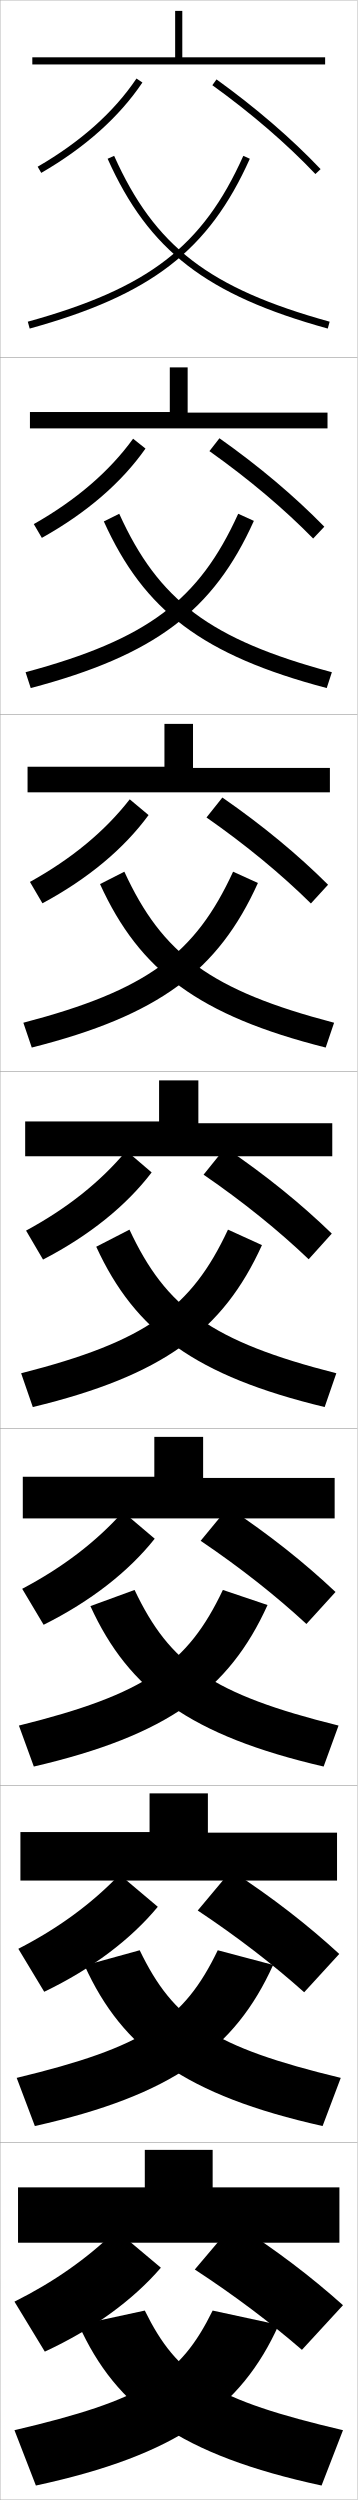
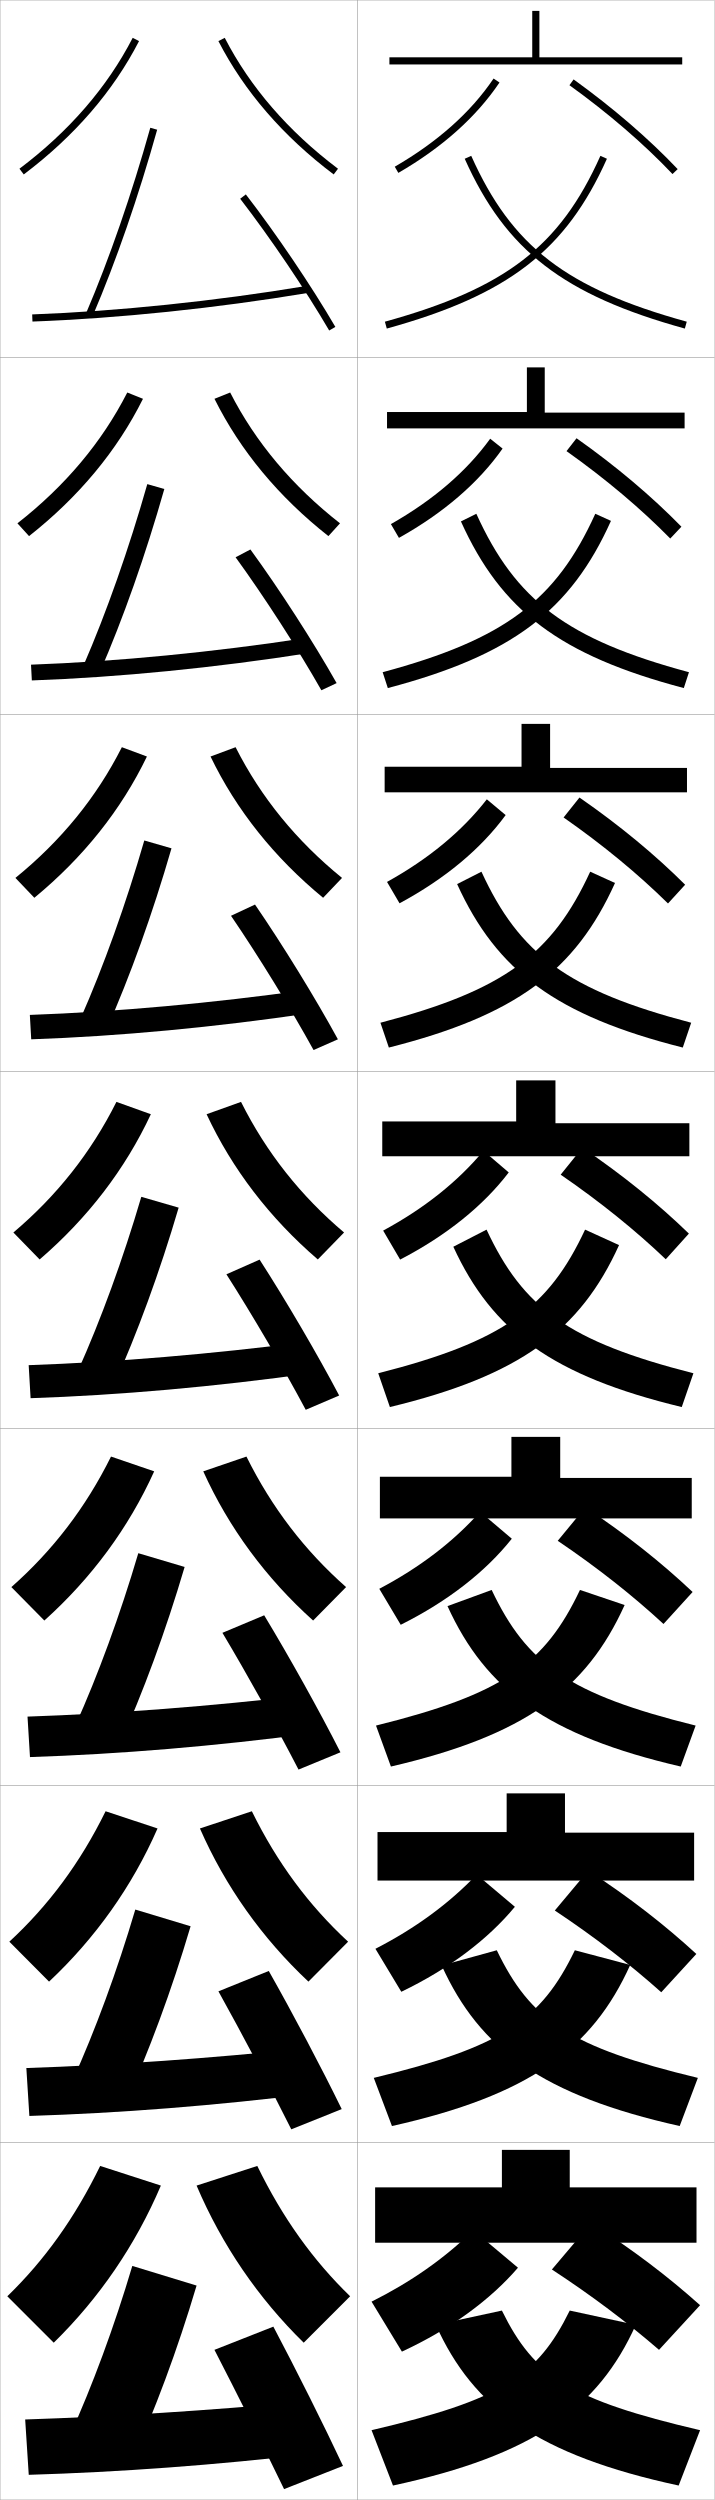
- <svg xmlns="http://www.w3.org/2000/svg" width="100.1" height="700.1" viewBox="0 0 100.1 700.1" overflow="visible" enable-background="new 0 0 100.1 700.1" xml:space="preserve">
+ <svg xmlns="http://www.w3.org/2000/svg" width="200.1" height="700.1" viewBox="0 0 200.1 700.1" overflow="visible" enable-background="new 0 0 200.1 700.1" xml:space="preserve">
  <g id="glyphs">
    <g>
      <rect x="0.05" y="0.05" fill="none" stroke="#999999" stroke-width="0.1" width="100" height="100" />
      <rect x="0.05" y="100.05" fill="none" stroke="#999999" stroke-width="0.1" width="100" height="100" />
      <rect x="0.05" y="200.05" fill="none" stroke="#999999" stroke-width="0.1" width="100" height="100" />
      <rect x="0.05" y="300.05" fill="none" stroke="#999999" stroke-width="0.1" width="100" height="100" />
      <rect x="0.05" y="400.05" fill="none" stroke="#999999" stroke-width="0.1" width="100" height="100" />
      <rect x="0.05" y="500.05" fill="none" stroke="#999999" stroke-width="0.1" width="100" height="100" />
      <rect x="0.05" y="600.05" fill="none" stroke="#999999" stroke-width="0.1" width="100" height="100" />
+       <rect x="100.05" y="0.05" fill="none" stroke="#999999" stroke-width="0.1" width="100" height="100" />
+       <rect x="100.05" y="100.05" fill="none" stroke="#999999" stroke-width="0.1" width="100" height="100" />
+       <rect x="100.05" y="200.05" fill="none" stroke="#999999" stroke-width="0.1" width="100" height="100" />
+       <rect x="100.05" y="300.05" fill="none" stroke="#999999" stroke-width="0.1" width="100" height="100" />
+       <rect x="100.05" y="400.05" fill="none" stroke="#999999" stroke-width="0.1" width="100" height="100" />
+       <rect x="100.05" y="500.05" fill="none" stroke="#999999" stroke-width="0.1" width="100" height="100" />
+       <rect x="100.05" y="600.05" fill="none" stroke="#999999" stroke-width="0.1" width="100" height="100" />
    </g>
    <g>
      <g>
-         <path d="M4.05,680.55l6,15.5c39.482-8.52,57.507-21.672,68-45l-18.5-4       C50.448,665.561,40.347,672.045,4.05,680.55z" />
-         <path d="M96.05,680.55l-6,15.5c-39.482-8.52-57.507-21.672-68-45l18.5-4       C49.651,665.561,59.753,672.045,96.05,680.55z" />
+         <path d="M104.05,680.55l6,15.5c39.482-8.52,57.507-21.672,68-45l-18.5-4       C150.448,665.561,140.347,672.045,104.05,680.55z" />
+         <path d="M196.05,680.55l-6,15.5c-39.482-8.52-57.507-21.672-68-45l18.5-4       C149.651,665.561,159.753,672.045,196.05,680.55z" />
      </g>
      <g>
-         <path d="M4.672,581.889l5.089,13.488c38.447-8.607,56.1-21.557,66.725-45.117       l-15.504-4.111C51.5,565.804,40.548,573.245,4.672,581.889z" />
-         <path d="M95.427,581.889l-5.088,13.488c-38.37-8.589-56.028-21.504-66.655-44.966       l15.435-4.263C48.599,565.804,59.551,573.245,95.427,581.889z" />
+         <path d="M104.672,581.889l5.089,13.488c38.447-8.607,56.1-21.557,66.725-45.117       l-15.504-4.111C151.5,565.804,140.548,573.245,104.672,581.889z" />
+         <path d="M195.427,581.889l-5.088,13.488c-38.37-8.589-56.028-21.504-66.655-44.966       l15.435-4.263C148.599,565.804,159.551,573.245,195.427,581.889z" />
      </g>
      <g>
-         <path d="M5.295,483.229l4.177,11.476c37.412-8.695,54.692-21.441,65.45-45.234       l-12.509-4.223C52.552,466.048,40.75,474.446,5.295,483.229z" />
-         <path d="M94.805,483.229l-4.177,11.476c-37.258-8.658-54.548-21.335-65.311-44.931       l12.37-4.526C47.547,466.048,59.35,474.446,94.805,483.229z" />
+         <path d="M105.295,483.229l4.177,11.476c37.412-8.695,54.692-21.441,65.45-45.234       l-12.509-4.223C152.552,466.048,140.75,474.446,105.295,483.229z" />
+         <path d="M194.805,483.229l-4.177,11.476c-37.258-8.658-54.548-21.335-65.311-44.931       l12.37-4.526C147.547,466.048,159.35,474.446,194.805,483.229z" />
      </g>
      <g>
-         <path d="M5.917,384.568l3.266,9.463c36.377-8.783,53.285-21.326,64.175-45.352       l-9.514-4.334C53.604,366.292,40.951,375.647,5.917,384.568z" />
-         <path d="M36.256,344.346c10.24,21.946,22.893,31.302,57.927,40.223l-3.266,9.463       c-36.146-8.728-53.069-21.167-63.967-44.896L36.256,344.346z" />
+         <path d="M105.917,384.568l3.266,9.463c36.377-8.783,53.285-21.326,64.175-45.352       l-9.514-4.334C153.604,366.292,140.951,375.647,105.917,384.568z" />
+         <path d="M136.256,344.346c10.24,21.946,22.893,31.302,57.927,40.223l-3.266,9.463       c-36.146-8.728-53.069-21.167-63.967-44.896L136.256,344.346z" />
      </g>
      <g>
-         <path d="M6.539,286.407l2.355,6.951c35.587-8.991,52.236-21.501,63.332-46.086       l-6.951-3.162C54.66,267.204,41.147,277.348,6.539,286.407z" />
-         <path d="M28.012,247.577l6.812-3.466c10.615,23.093,24.127,33.237,58.736,42.296       l-2.355,6.951C55.772,284.405,39.113,271.963,28.012,247.577z" />
+         <path d="M106.539,286.407l2.355,6.951c35.587-8.991,52.236-21.501,63.332-46.086       l-6.951-3.162C154.66,267.204,141.147,277.348,106.539,286.407z" />
+         <path d="M128.012,247.577l6.812-3.466c10.615,23.093,24.127,33.237,58.736,42.296       l-2.355,6.951C155.772,284.405,139.113,271.963,128.012,247.577z" />
      </g>
      <g>
-         <path d="M7.161,188.247l1.443,4.439c34.797-9.198,51.188-21.675,62.489-46.82       l-4.387-1.99C55.716,168.117,41.345,179.048,7.161,188.247z" />
-         <path d="M29.075,146.018l4.318-2.142c10.99,24.241,25.361,35.172,59.544,44.371       l-1.443,4.439C56.774,183.506,40.379,171.063,29.075,146.018z" />
+         <path d="M107.161,188.247l1.443,4.439c34.797-9.198,51.188-21.675,62.489-46.82       l-4.387-1.99C155.716,168.117,141.345,179.048,107.161,188.247z" />
+         <path d="M129.075,146.018l4.318-2.142c10.99,24.241,25.361,35.172,59.544,44.371       l-1.443,4.439C156.774,183.506,140.379,171.063,129.075,146.018z" />
      </g>
      <g>
-         <path d="M7.783,90.086l0.532,1.928c34.008-9.406,50.14-21.851,61.646-47.555       l-1.824-0.818C56.772,69.029,41.542,80.749,7.783,90.086z" />
-         <path d="M30.138,44.459c11.507,25.704,27.639,38.148,61.646,47.555l0.532-1.928       c-33.758-9.337-48.988-21.057-60.354-46.445L30.138,44.459z" />
+         <path d="M107.783,90.086l0.532,1.928c34.008-9.406,50.14-21.851,61.646-47.555       l-1.824-0.818C156.772,69.029,141.542,80.749,107.783,90.086z" />
+         <path d="M130.138,44.459c11.507,25.704,27.639,38.148,61.646,47.555l0.532-1.928       c-33.758-9.337-48.988-21.057-60.354-46.445L130.138,44.459z" />
      </g>
    </g>
    <g>
-       <polygon points="9.05,16.05 9.05,18.05 91.05,18.05 91.05,16.05       51.05,16.05 51.05,3.05 49.05,3.05 49.05,16.05 " />
-       <polygon points="8.383,115.383 8.383,119.966 91.716,119.966 91.716,115.549       52.549,115.549 52.549,102.883 47.55,102.883 47.55,115.383 " />
-       <polygon points="7.716,214.716 7.716,221.883 92.383,221.883 92.383,215.05       54.05,215.05 54.05,202.716 46.05,202.716 46.05,214.716 " />
-       <polygon points="44.55,302.55 44.55,314.05 7.05,314.05 7.05,323.8       93.05,323.8 93.05,314.55 55.55,314.55 55.55,302.55 " />
-       <polygon points="6.383,413.55 6.383,425.217 93.716,425.217 93.716,413.883       56.883,413.883 56.883,402.383 43.216,402.383 43.216,413.55 " />
-       <polygon points="5.717,513.05 5.717,526.633 94.383,526.633 94.383,513.217       58.216,513.217 58.216,502.217 41.883,502.217 41.883,513.05 " />
-       <polygon points="59.55,612.55 59.55,602.05 40.55,602.05 40.55,612.55       5.05,612.55 5.05,628.05 95.05,628.05 95.05,612.55 " />
+       <polygon points="109.05,16.05 109.05,18.05 191.05,18.05 191.05,16.05       151.05,16.05 151.05,3.05 149.05,3.05 149.05,16.05 " />
+       <polygon points="108.383,115.383 108.383,119.966 191.716,119.966 191.716,115.549       152.549,115.549 152.549,102.883 147.55,102.883 147.55,115.383 " />
+       <polygon points="107.716,214.716 107.716,221.883 192.383,221.883 192.383,215.05       154.05,215.05 154.05,202.716 146.05,202.716 146.05,214.716 " />
+       <polygon points="144.55,302.55 144.55,314.05 107.05,314.05 107.05,323.8       193.05,323.8 193.05,314.55 155.55,314.55 155.55,302.55 " />
+       <polygon points="106.383,413.55 106.383,425.217 193.716,425.217 193.716,413.883       156.883,413.883 156.883,402.383 143.216,402.383 143.216,413.55 " />
+       <polygon points="105.717,513.05 105.717,526.633 194.383,526.633 194.383,513.217       158.216,513.217 158.216,502.217 141.883,502.217 141.883,513.05 " />
+       <polygon points="159.55,612.55 159.55,602.05 140.55,602.05 140.55,612.55       105.05,612.55 105.05,628.05 195.05,628.05 195.05,612.55 " />
    </g>
    <g>
      <g>
-         <path d="M10.548,46.685l1.004,1.73c12.289-7.123,21.82-15.638,28.328-25.307       l-1.66-1.117C31.884,31.407,22.573,39.715,10.548,46.685z" />
-         <path d="M59.465,23.861c10.913,7.866,20.892,16.468,28.858,24.876l1.453-1.375       c-8.053-8.498-18.129-17.186-29.142-25.124L59.465,23.861z" />
+         <path d="M110.548,46.685l1.004,1.73c12.289-7.123,21.82-15.638,28.328-25.307       l-1.66-1.117C131.884,31.407,122.573,39.715,110.548,46.685z" />
+         <path d="M159.465,23.861c10.913,7.866,20.892,16.468,28.858,24.876l1.453-1.375       c-8.053-8.498-18.129-17.186-29.142-25.124L159.465,23.861z" />
      </g>
      <g>
-         <path d="M9.465,146.768c11.855-6.725,21.172-14.741,27.81-23.911l3.467,2.764       c-6.707,9.549-16.491,18.007-29.024,25.006L9.465,146.768z" />
-         <path d="M87.694,150.812l3.128-3.312c-8.221-8.432-18.223-16.896-29.368-24.771       l-2.809,3.603C69.637,134.129,79.575,142.526,87.694,150.812z" />
+         <path d="M109.465,146.768c11.855-6.725,21.172-14.741,27.81-23.911l3.467,2.764       c-6.707,9.549-16.491,18.007-29.024,25.006L109.465,146.768z" />
+         <path d="M187.694,150.812l3.128-3.312c-8.221-8.432-18.223-16.896-29.368-24.771       l-2.809,3.603C169.637,134.129,179.575,142.526,187.694,150.812z" />
      </g>
      <g>
-         <path d="M8.382,246.973c11.686-6.479,21.008-14.205,27.948-23.129l5.274,4.411       c-6.905,9.428-16.942,17.83-29.719,24.705L8.382,246.973z" />
-         <path d="M87.065,253.008l4.802-5.25c-8.388-8.365-18.316-16.606-29.594-24.416       l-4.447,5.582C68.895,236.653,78.793,244.846,87.065,253.008z" />
+         <path d="M108.382,246.973c11.686-6.479,21.008-14.205,27.948-23.129l5.274,4.411       c-6.905,9.428-16.942,17.83-29.719,24.705L108.382,246.973z" />
+         <path d="M187.065,253.008l4.802-5.25c-8.388-8.365-18.316-16.606-29.594-24.416       l-4.447,5.582C168.895,236.653,178.793,244.846,187.065,253.008z" />
      </g>
    </g>
    <g>
-       <path d="M7.299,344.617c11.517-6.233,20.845-13.668,28.086-22.347l7.08,6.059      c-7.104,9.308-17.394,17.653-30.414,24.403L7.299,344.617z" />
-       <path d="M86.437,352.644l6.477-7.188c-8.555-8.298-18.41-16.316-29.82-24.062      l-6.086,7.562C68.153,336.616,78.012,344.605,86.437,352.644z" />
+       <path d="M107.299,344.617c11.517-6.233,20.845-13.668,28.086-22.347l7.08,6.059      c-7.104,9.308-17.394,17.653-30.414,24.403L107.299,344.617z" />
+       <path d="M186.437,352.644l6.477-7.188c-8.555-8.298-18.41-16.316-29.82-24.062      l-6.086,7.562C168.153,336.616,178.012,344.605,186.437,352.644z" />
    </g>
    <g>
-       <path d="M43.326,430.902c-7.302,9.188-17.845,17.477-31.109,24.103l-6.001-10.077      c11.347-5.988,20.681-13.131,28.224-21.564L43.326,430.902z" />
-       <path d="M85.807,454.779l8.151-8.959c-8.722-8.23-18.504-16.026-30.047-23.708      l-7.724,9.375C67.412,439.079,77.229,446.863,85.807,454.779z" />
+       <path d="M143.326,430.902c-7.302,9.188-17.845,17.477-31.109,24.103l-6.001-10.077      c11.347-5.988,20.681-13.131,28.224-21.564L143.326,430.902z" />
+       <path d="M185.807,454.779l8.151-8.959c-8.722-8.23-18.504-16.026-30.047-23.708      l-7.724,9.375C167.412,439.079,177.229,446.863,185.807,454.779z" />
    </g>
    <g>
-       <path d="M44.188,533.977c-7.5,9.067-18.296,17.299-31.804,23.801l-7.251-12.038      c11.178-5.743,20.518-12.596,28.362-20.782L44.188,533.977z" />
-       <path d="M85.179,557.914l9.826-10.729c-8.89-8.164-18.598-15.736-30.273-23.354      l-9.362,11.188C66.671,542.542,76.449,550.123,85.179,557.914z" />
+       <path d="M144.188,533.977c-7.5,9.067-18.296,17.299-31.804,23.801l-7.251-12.038      c11.178-5.743,20.518-12.596,28.362-20.782L144.188,533.977z" />
+       <path d="M185.179,557.914l9.826-10.729c-8.89-8.164-18.598-15.736-30.273-23.354      l-9.362,11.188C166.671,542.542,176.449,550.123,185.179,557.914z" />
    </g>
    <g>
-       <path d="M45.05,635.05c-7.699,8.947-18.748,17.123-32.5,23.5l-8.5-14      c11.008-5.498,20.354-12.059,28.5-20L45.05,635.05z" />
-       <path d="M54.55,635.55c11.38,7.455,21.117,14.832,30,22.5l11.5-12.5      c-9.058-8.097-18.691-15.446-30.5-23L54.55,635.55z" />
+       <path d="M145.05,635.05c-7.699,8.947-18.748,17.123-32.5,23.5l-8.5-14      c11.008-5.498,20.354-12.059,28.5-20L145.05,635.05z" />
+       <path d="M154.55,635.55c11.38,7.455,21.117,14.832,30,22.5l11.5-12.5      c-9.058-8.097-18.691-15.446-30.5-23L154.55,635.55z" />
+     </g>
+     <g>
+       <g>
+         <path d="M5.447,47.251l1.204,1.598c14.172-10.688,25.034-23.252,32.287-37.341       l-1.777-0.916C30.046,24.411,19.376,36.745,5.447,47.251z" />
+         <path d="M61.161,11.508c7.253,14.089,18.115,26.652,32.286,37.341l1.204-1.598       C80.724,36.745,70.054,24.411,62.938,10.592L61.161,11.508z" />
+       </g>
+       <g>
+         <path d="M40.04,111.681C32.812,126.205,22.062,139.148,8.134,150.132l-3.253-3.582       c13.334-10.431,23.648-22.684,30.762-36.632L40.04,111.681z" />
+         <path d="M60.059,111.681c7.228,14.523,17.978,27.467,31.905,38.451l3.253-3.582       c-13.333-10.431-23.647-22.684-30.761-36.632L60.059,111.681z" />
+       </g>
+       <g>
+         <path d="M41.142,211.855c-7.203,14.958-17.841,28.283-31.524,39.561l-5.302-5.565       c12.739-10.355,22.697-22.528,29.809-36.606L41.142,211.855z" />
+         <path d="M58.958,211.855c7.203,14.958,17.841,28.283,31.524,39.561l5.302-5.565       c-12.739-10.355-22.697-22.528-29.809-36.606L58.958,211.855z" />
+       </g>
+       <g>
+         <path d="M42.244,312.028c-7.178,15.393-17.704,29.099-31.144,40.671l-7.352-7.549       c12.145-10.28,21.746-22.372,28.856-36.579L42.244,312.028z" />
+         <path d="M57.855,312.028c7.178,15.393,17.704,29.099,31.144,40.671l7.352-7.549       c-12.145-10.28-21.746-22.372-28.856-36.579L57.855,312.028z" />
+       </g>
+       <g>
+         <path d="M43.179,412.035c-7.153,15.827-17.567,29.914-30.763,41.78l-9.234-9.365       c11.55-10.205,20.796-22.217,27.905-36.553L43.179,412.035z" />
+         <path d="M56.92,412.035c7.152,15.827,17.566,29.914,30.763,41.78l9.234-9.365       c-11.55-10.205-20.795-22.217-27.904-36.553L56.92,412.035z" />
+       </g>
+       <g>
+         <path d="M44.115,512.043c-7.127,16.261-17.429,30.729-30.381,42.89L2.616,543.75       c10.957-10.129,19.845-22.061,26.952-36.526L44.115,512.043z" />
+         <path d="M55.985,512.043c7.128,16.261,17.43,30.729,30.381,42.89L97.483,543.75       c-10.956-10.129-19.845-22.061-26.952-36.526L55.985,512.043z" />
+       </g>
+       <g>
+         <path d="M45.05,612.05c-7.103,16.695-17.292,31.544-30,44l-13-13       c10.362-10.054,18.895-21.904,26-36.5L45.05,612.05z" />
+         <path d="M55.05,612.05c7.103,16.695,17.292,31.544,30,44l13-13       c-10.362-10.054-18.895-21.904-26-36.5L55.05,612.05z" />
+       </g>
+     </g>
+     <g>
+       <g>
+         <path d="M24.13,87.656l1.84,0.787c6.558-15.328,12.797-33.353,18.043-52.124       l-1.926-0.539C36.938,54.203,30.562,72.626,24.13,87.656z" />
+         <path d="M9.013,88.051l0.074,1.998c24.027-0.883,51.418-3.729,77.127-8.013       l-0.328-1.973C60.258,84.334,32.958,87.17,9.013,88.051z" />
+         <path d="M67.259,55.661C75.67,66.55,85.455,81.031,92.187,92.554l1.727-1.008       c-6.771-11.592-16.612-26.157-25.072-37.107L67.259,55.661z" />
+       </g>
+       <g>
+         <path d="M23.367,186.386l4.531,1.994c6.584-15.141,12.855-32.904,18.12-51.438       l-4.771-1.369C36.117,153.639,29.772,171.656,23.367,186.386z" />
+         <path d="M8.686,186.134l0.228,4.416c24.275-0.864,51.514-3.555,77.689-7.678       l-0.773-4.228C59.936,182.618,32.843,185.263,8.686,186.134z" />
+         <path d="M65.974,156.059c8.026,11.044,17.472,25.689,24.023,37.244l4.272-2.007       c-6.54-11.574-16.034-26.294-24.144-37.423L65.974,156.059z" />
+       </g>
+       <g>
+         <path d="M22.605,285.117l7.223,3.2c6.611-14.955,12.913-32.455,18.196-50.75       l-7.616-2.199C35.297,253.076,28.983,270.685,22.605,285.117z" />
+         <path d="M8.358,284.217l0.383,6.833c24.523-0.844,51.61-3.381,78.251-7.342       l-1.219-6.482C59.615,280.902,32.729,283.357,8.358,284.217z" />
+         <path d="M64.689,256.458c7.641,11.198,16.748,26.008,23.119,37.595l6.818-3.005       c-6.308-11.556-15.456-26.43-23.215-37.738L64.689,256.458z" />
+       </g>
+       <g>
+         <path d="M21.843,383.847l9.914,4.406c6.639-14.768,12.971-32.006,18.273-50.063       l-10.461-3.029C34.476,352.513,28.194,369.715,21.843,383.847z" />
+         <path d="M8.031,382.3l0.537,9.25c24.771-0.825,51.706-3.207,78.813-7.007       l-1.664-8.736C59.294,379.187,32.615,381.45,8.031,382.3z" />
+         <path d="M63.404,356.855c7.256,11.354,16.023,26.327,22.214,37.946l9.363-4.004       c-6.076-11.537-14.877-26.566-22.286-38.054L63.404,356.855z" />
+       </g>
+       <g>
+         <path d="M21.078,483.248l12.276,5.604c6.665-14.776,13.028-31.982,18.349-50.042       l-12.974-3.854C33.653,452.189,27.403,469.222,21.078,483.248z" />
+         <path d="M7.704,480.717l0.691,11.333c25.02-0.806,51.803-3.033,79.376-6.672       l-2.109-10.657C58.972,477.804,32.5,479.877,7.704,480.717z" />
+         <path d="M62.286,457.254c6.871,11.508,15.299,26.646,21.31,38.297l11.742-4.836       c-5.844-11.519-14.298-26.702-21.357-38.369L62.286,457.254z" />
+       </g>
+       <g>
+         <path d="M20.314,582.648l14.638,6.803c6.691-14.785,13.085-31.96,18.424-50.021       l-15.487-4.677C32.831,551.867,26.613,568.729,20.314,582.648z" />
+         <path d="M7.377,579.133l0.846,13.417c25.268-0.786,51.899-2.858,79.938-6.336       l-2.555-12.578C58.651,576.421,32.387,578.304,7.377,579.133z" />
+         <path d="M61.168,557.651c6.486,11.664,14.575,26.966,20.405,38.649l14.121-5.668       c-5.613-11.501-13.719-26.839-20.429-38.685L61.168,557.651z" />
+       </g>
+       <g>
+         <g>
+           <path d="M19.55,682.05l17,8c6.718-14.794,13.143-31.937,18.5-50l-18-5.5        C32.009,651.545,25.822,668.237,19.55,682.05z" />
+         </g>
+         <path d="M85.55,672.55c-27.221,2.488-53.277,4.181-78.5,5l1,15.5       c25.516-0.767,51.995-2.684,80.5-6L85.55,672.55z" />
+         <path d="M60.05,658.05c6.101,11.818,13.851,27.284,19.5,39l16.5-6.5       c-5.381-11.482-13.141-26.975-19.5-39L60.05,658.05z" />
+       </g>
    </g>
  </g>
</svg>
